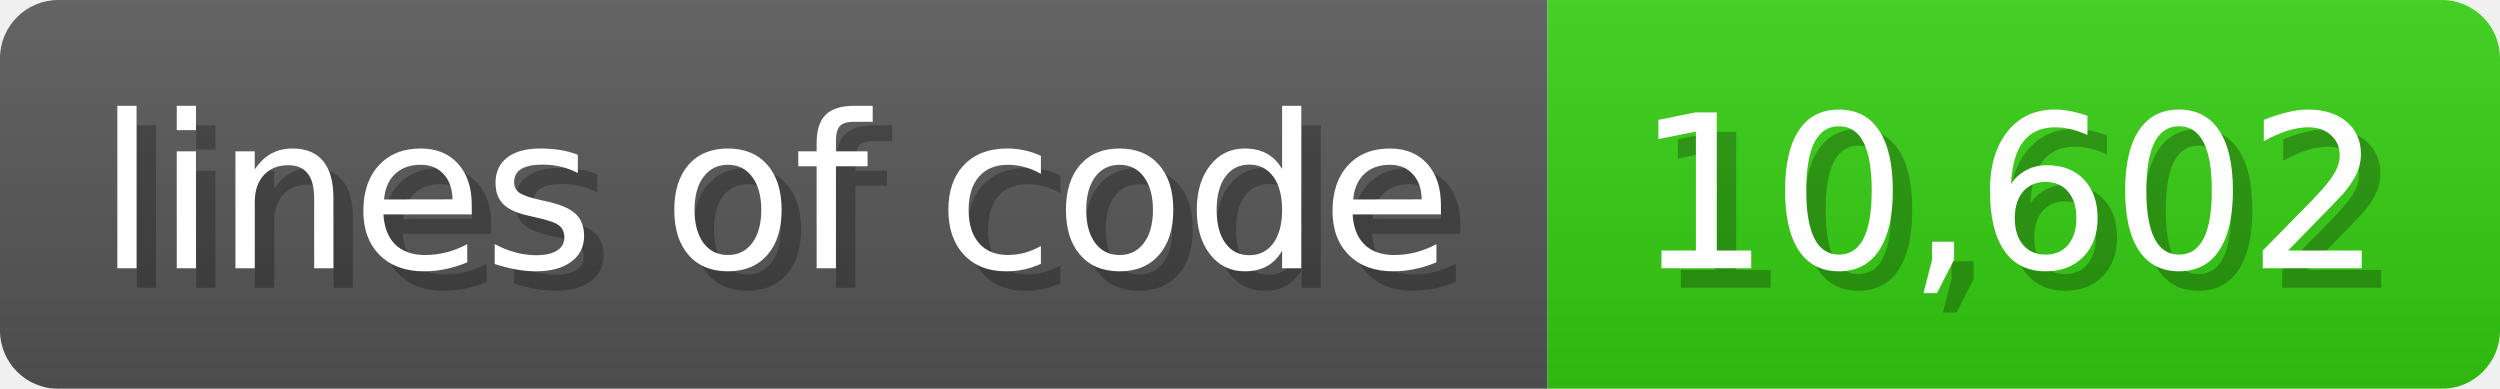
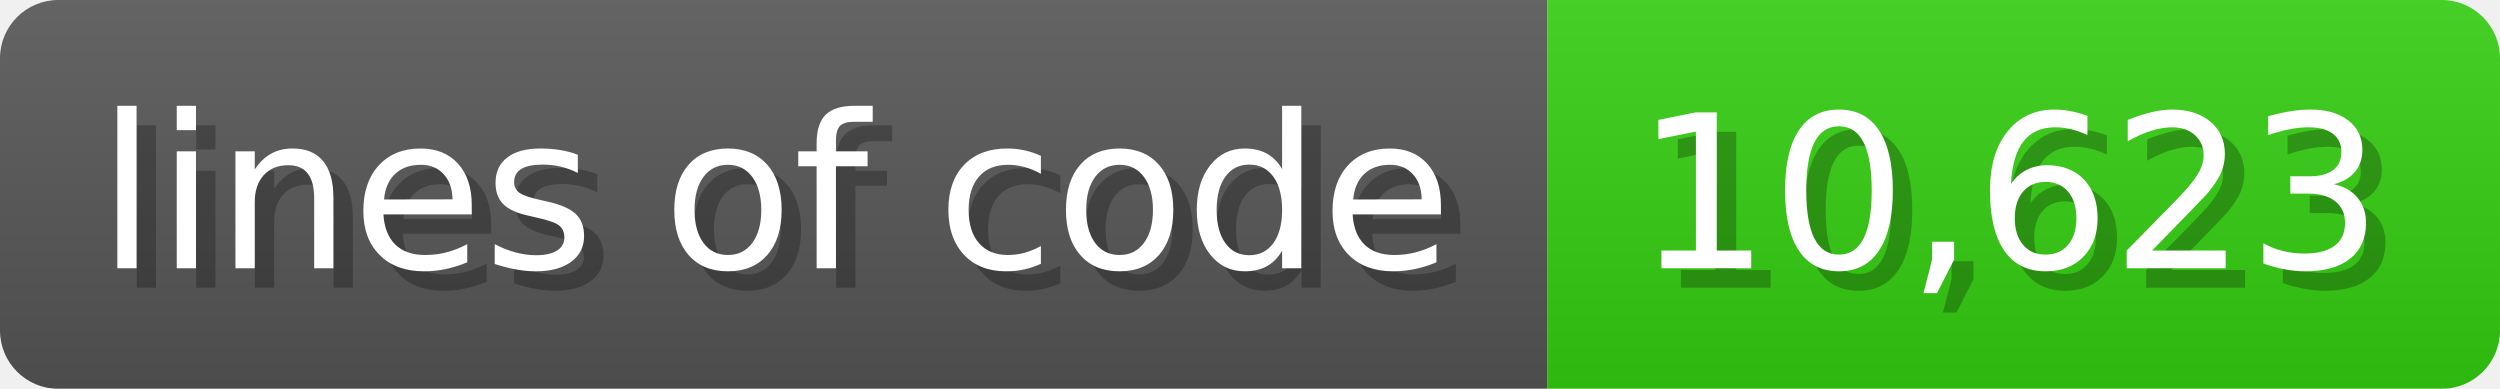
<svg xmlns="http://www.w3.org/2000/svg" width="128.6" height="20" viewBox="0 0 1286 200">
  <linearGradient id="a" x2="0" y2="100%">
    <stop offset="0" stop-opacity=".1" stop-color="#EEE" />
    <stop offset="1" stop-opacity=".1" />
  </linearGradient>
  <mask id="m">
    <rect width="1286" height="200" rx="30" fill="#FFF" />
  </mask>
  <g mask="url(#m)">
    <rect width="796" height="200" fill="#555" />
    <rect width="490" height="200" fill="#3C1" x="796" />
    <rect width="1286" height="200" fill="url(#a)" />
  </g>
  <g fill="#fff" text-anchor="start" font-family="Verdana,DejaVu Sans,sans-serif" font-size="110">
    <text x="60" y="148" textLength="696" fill="#000" opacity="0.25">lines of code</text>
    <text x="50" y="138" textLength="696">lines of code</text>
-     <text x="851" y="148" textLength="390" fill="#000" opacity="0.25">10,602</text>
-     <text x="841" y="138" textLength="390">10,602</text>
+     <text x="851" y="148" textLength="390" fill="#000" opacity="0.25">10,623</text>
+     <text x="841" y="138" textLength="390">10,623</text>
  </g>
</svg>
